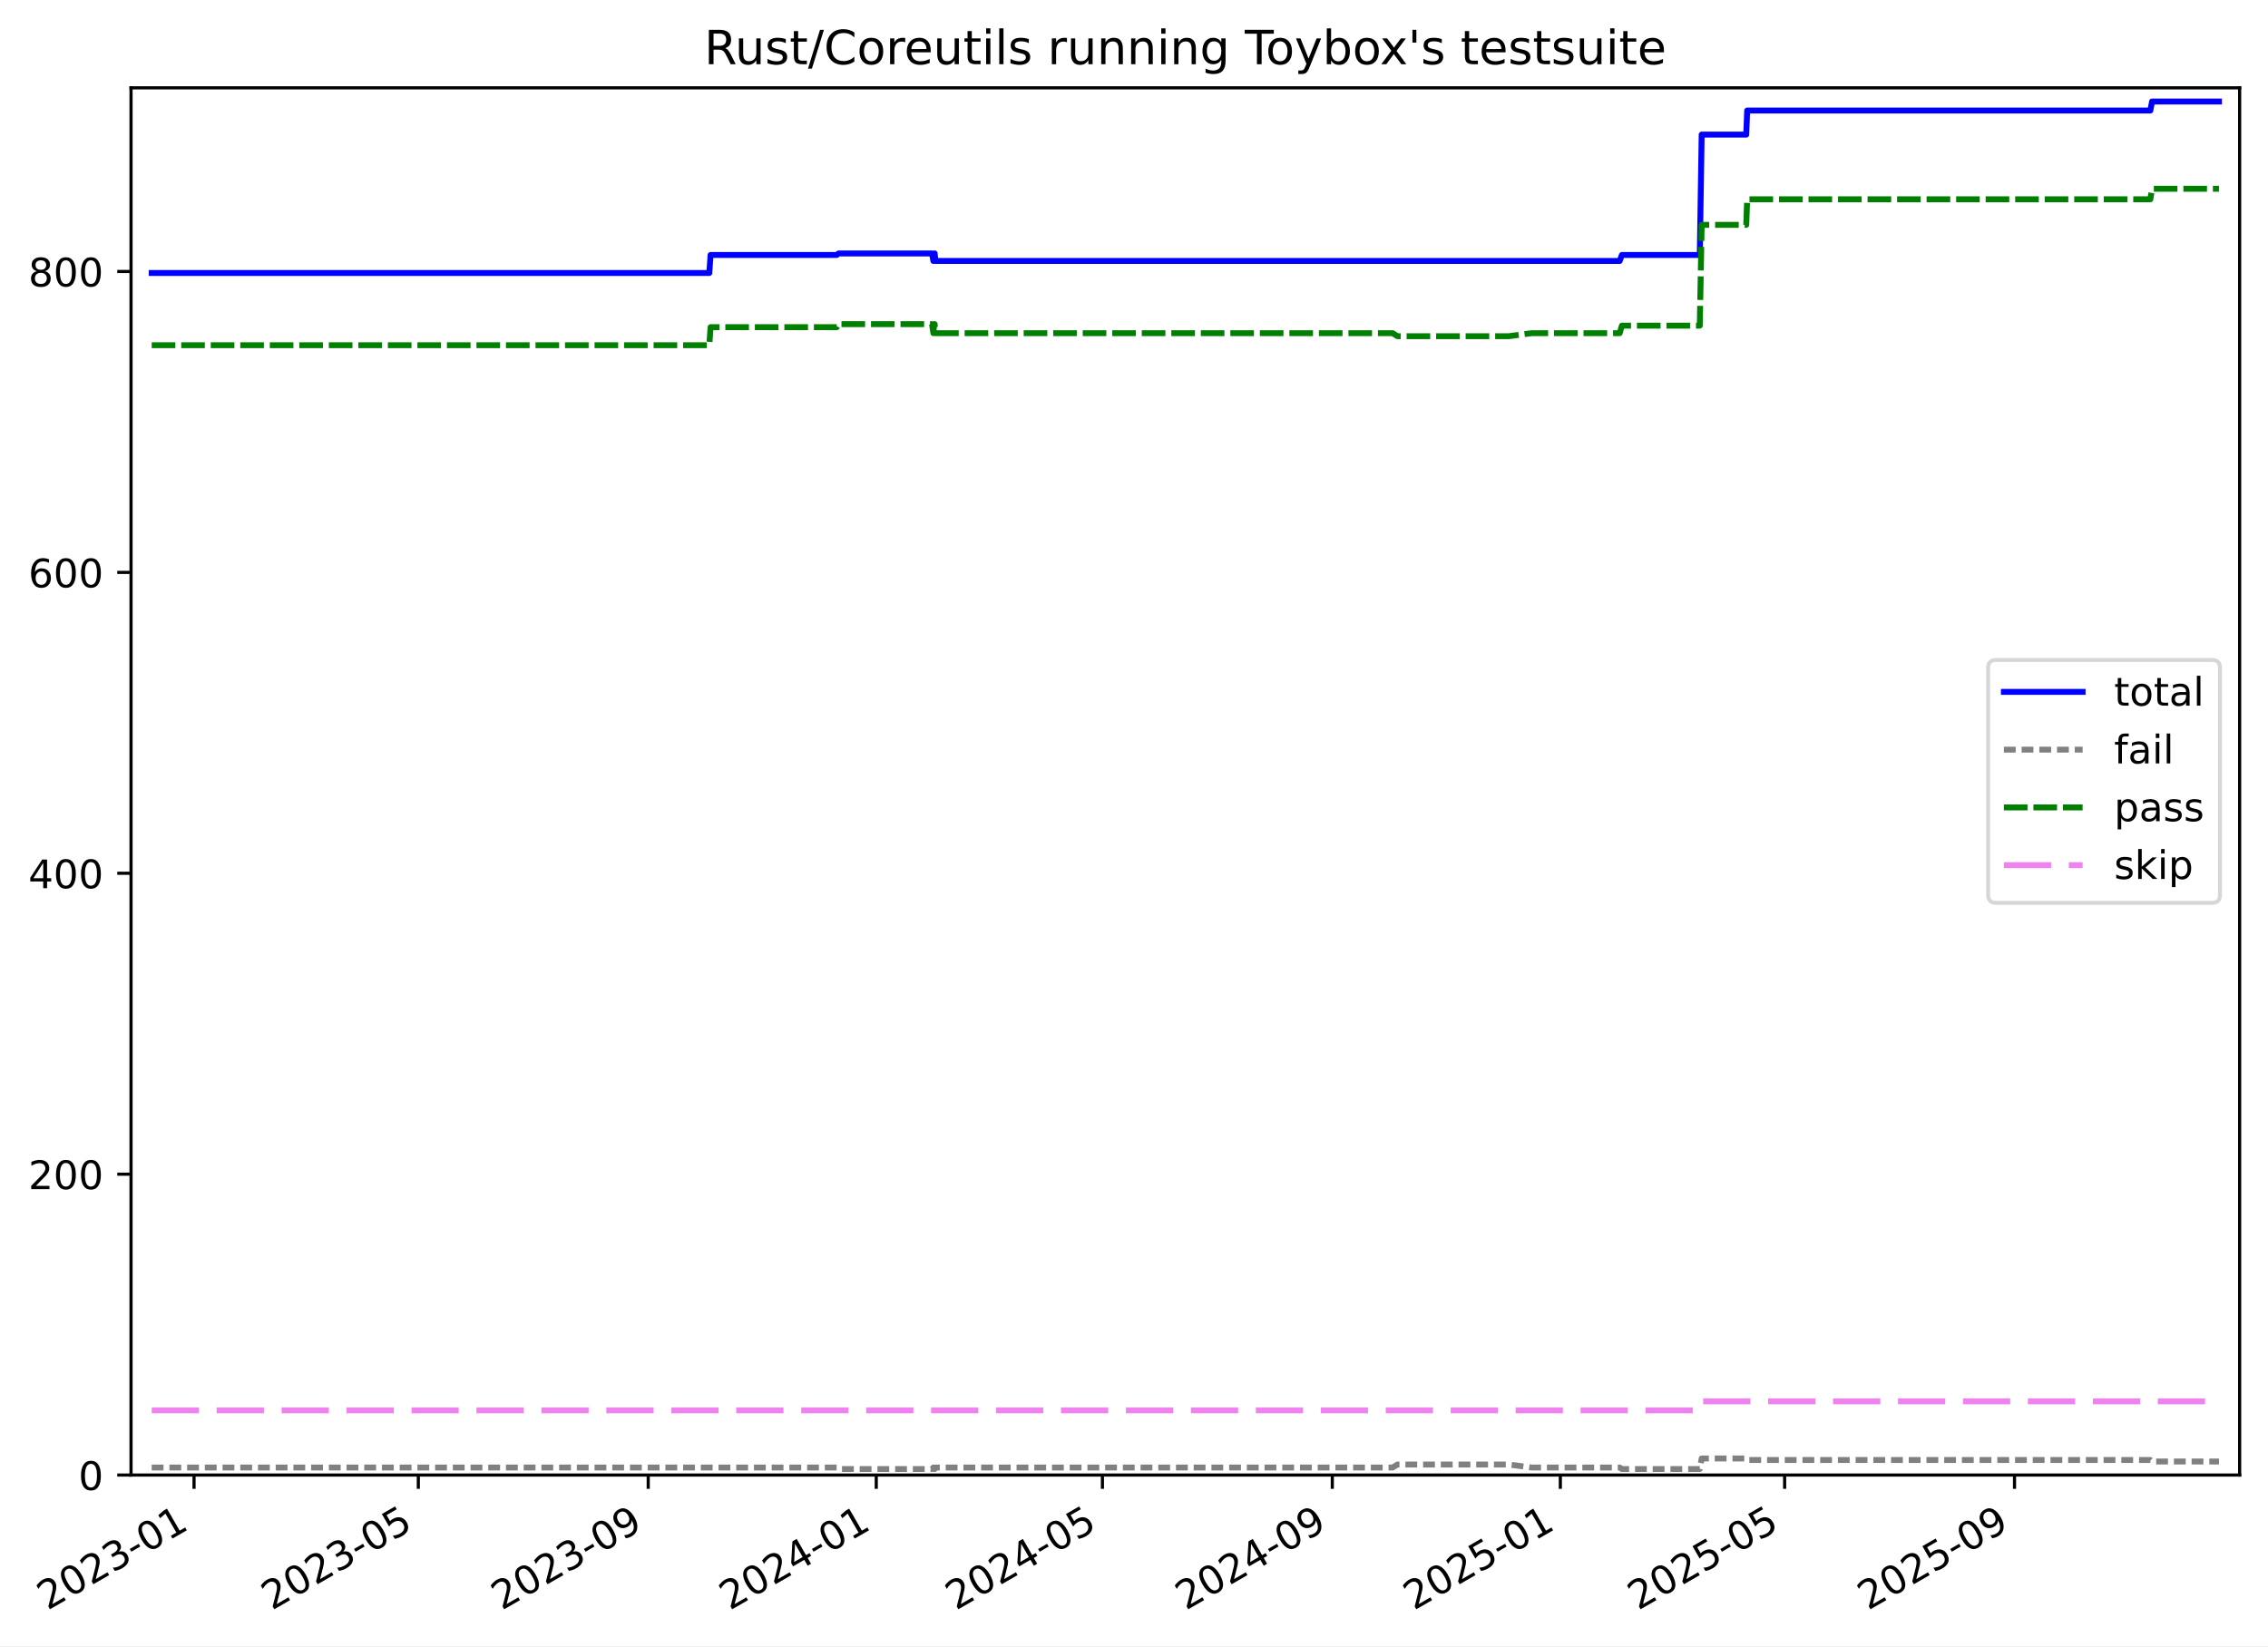
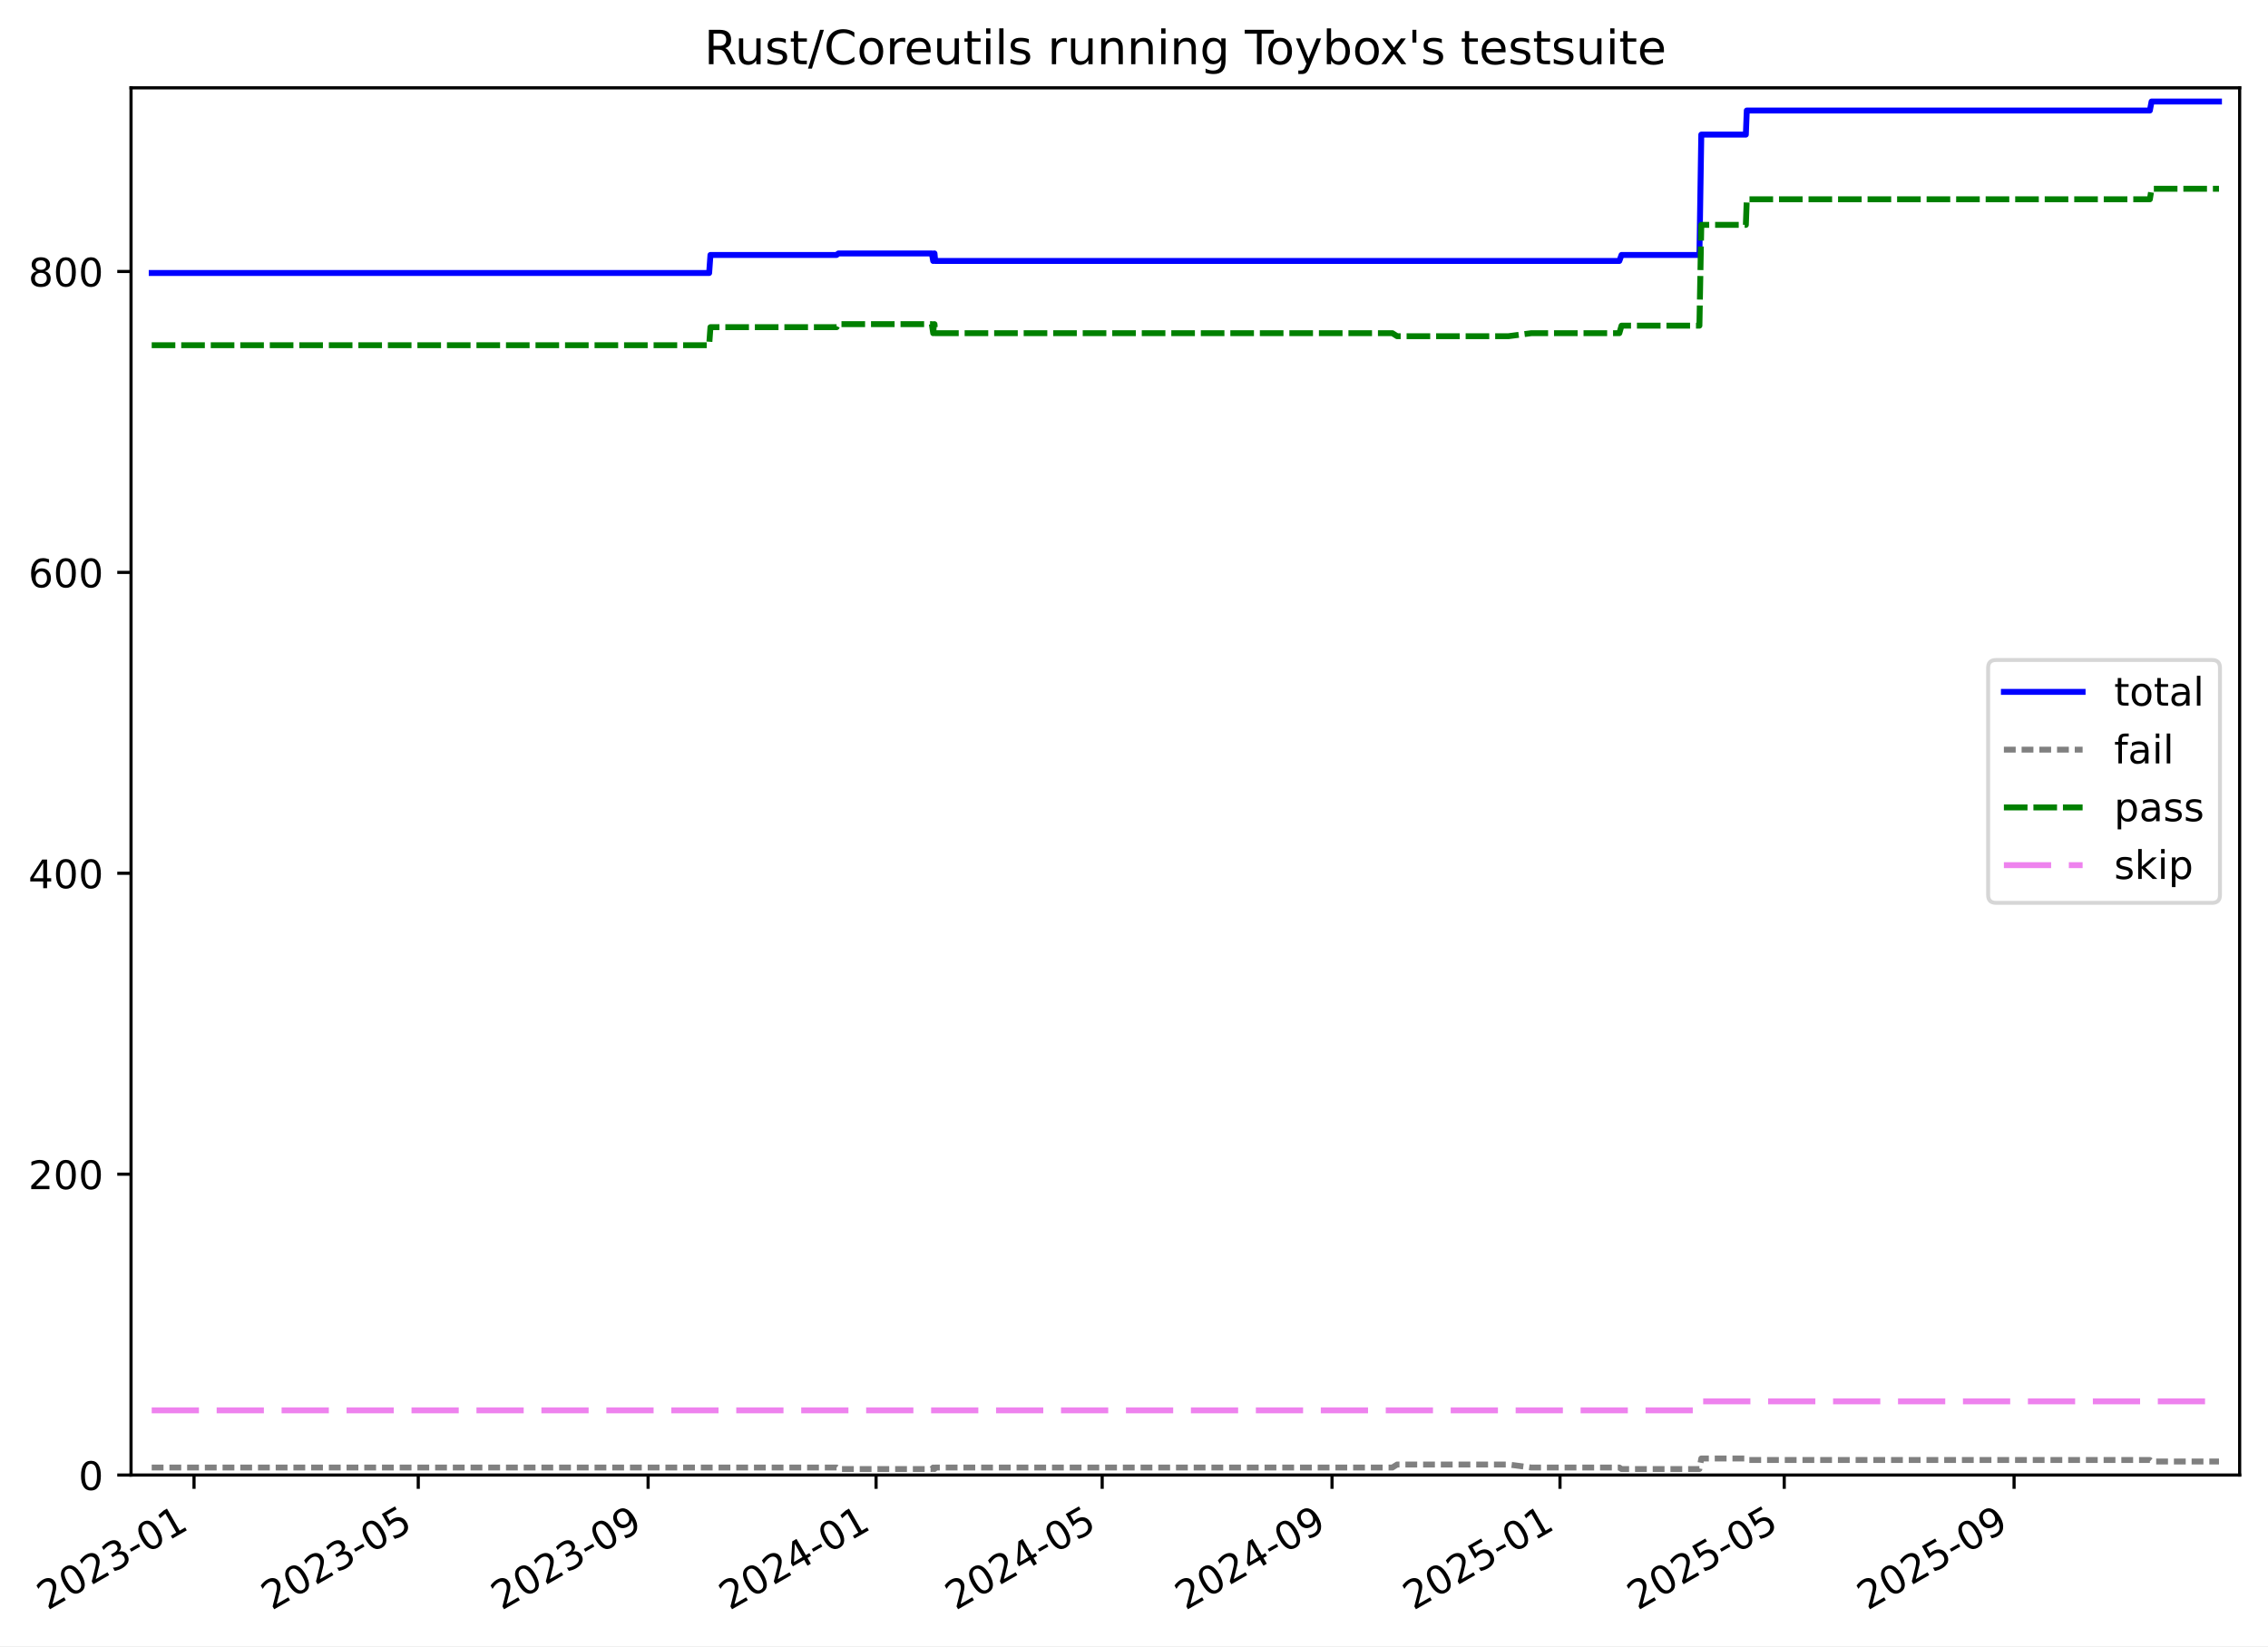
<svg xmlns="http://www.w3.org/2000/svg" xmlns:xlink="http://www.w3.org/1999/xlink" width="576.168pt" height="418.303pt" viewBox="0 0 576.168 418.303" version="1.1">
  <defs>
    <style type="text/css">*{stroke-linejoin: round; stroke-linecap: butt}</style>
  </defs>
  <g id="figure_1">
    <g id="patch_1">
      <path d="M -0 418.303  L 576.168 418.303  L 576.168 0  L -0 0  z " style="fill: #ffffff" />
    </g>
    <g id="axes_1">
      <g id="patch_2">
        <path d="M 33.288 374.83  L 568.967 374.83  L 568.967 22.318  L 33.288 22.318  z " style="fill: #ffffff" />
      </g>
      <g id="matplotlib.axis_1">
        <g id="xtick_1">
          <g id="line2d_1">
            <defs>
-               <path id="m2e3e9fe786" d="M 0 0  L 0 3.5  " style="stroke: #000000; stroke-width: 0.8" />
-             </defs>
-             <g>
-               <use xlink:href="#m2e3e9fe786" x="49.292" y="374.83" style="stroke: #000000; stroke-width: 0.8" />
+               <path id="mfb6ab2a724" d="M 0 0  L 0 3.5  " style="stroke: #000000; stroke-width: 0.8" />
+             </defs>
+             <g>
+               <use xlink:href="#mfb6ab2a724" x="49.29" y="374.83" style="stroke: #000000; stroke-width: 0.8" />
            </g>
          </g>
          <g id="text_1">
-             <g transform="translate(12.06762 409.302) rotate(-30) scale(0.1 -0.1)">
+             <g transform="translate(12.06502 409.302) rotate(-30) scale(0.1 -0.1)">
              <defs>
                <path id="DejaVuSans-32" d="M 1228 531  L 3431 531  L 3431 0  L 469 0  L 469 531  Q 828 903 1448 1529  Q 2069 2156 2228 2338  Q 2531 2678 2651 2914  Q 2772 3150 2772 3378  Q 2772 3750 2511 3984  Q 2250 4219 1831 4219  Q 1534 4219 1204 4116  Q 875 4013 500 3803  L 500 4441  Q 881 4594 1212 4672  Q 1544 4750 1819 4750  Q 2544 4750 2975 4387  Q 3406 4025 3406 3419  Q 3406 3131 3298 2873  Q 3191 2616 2906 2266  Q 2828 2175 2409 1742  Q 1991 1309 1228 531  z " transform="scale(0.015625)" />
                <path id="DejaVuSans-30" d="M 2034 4250  Q 1547 4250 1301 3770  Q 1056 3291 1056 2328  Q 1056 1369 1301 889  Q 1547 409 2034 409  Q 2525 409 2770 889  Q 3016 1369 3016 2328  Q 3016 3291 2770 3770  Q 2525 4250 2034 4250  z M 2034 4750  Q 2819 4750 3233 4129  Q 3647 3509 3647 2328  Q 3647 1150 3233 529  Q 2819 -91 2034 -91  Q 1250 -91 836 529  Q 422 1150 422 2328  Q 422 3509 836 4129  Q 1250 4750 2034 4750  z " transform="scale(0.015625)" />
                <path id="DejaVuSans-33" d="M 2597 2516  Q 3050 2419 3304 2112  Q 3559 1806 3559 1356  Q 3559 666 3084 287  Q 2609 -91 1734 -91  Q 1441 -91 1130 -33  Q 819 25 488 141  L 488 750  Q 750 597 1062 519  Q 1375 441 1716 441  Q 2309 441 2620 675  Q 2931 909 2931 1356  Q 2931 1769 2642 2001  Q 2353 2234 1838 2234  L 1294 2234  L 1294 2753  L 1863 2753  Q 2328 2753 2575 2939  Q 2822 3125 2822 3475  Q 2822 3834 2567 4026  Q 2313 4219 1838 4219  Q 1578 4219 1281 4162  Q 984 4106 628 3988  L 628 4550  Q 988 4650 1302 4700  Q 1616 4750 1894 4750  Q 2613 4750 3031 4423  Q 3450 4097 3450 3541  Q 3450 3153 3228 2886  Q 3006 2619 2597 2516  z " transform="scale(0.015625)" />
                <path id="DejaVuSans-2d" d="M 313 2009  L 1997 2009  L 1997 1497  L 313 1497  L 313 2009  z " transform="scale(0.015625)" />
                <path id="DejaVuSans-31" d="M 794 531  L 1825 531  L 1825 4091  L 703 3866  L 703 4441  L 1819 4666  L 2450 4666  L 2450 531  L 3481 531  L 3481 0  L 794 0  L 794 531  z " transform="scale(0.015625)" />
              </defs>
              <use xlink:href="#DejaVuSans-32" />
              <use xlink:href="#DejaVuSans-30" x="63.623" />
              <use xlink:href="#DejaVuSans-32" x="127.246" />
              <use xlink:href="#DejaVuSans-33" x="190.869" />
              <use xlink:href="#DejaVuSans-2d" x="254.492" />
              <use xlink:href="#DejaVuSans-30" x="290.576" />
              <use xlink:href="#DejaVuSans-31" x="354.199" />
            </g>
          </g>
        </g>
        <g id="xtick_2">
          <g id="line2d_2">
            <g>
-               <use xlink:href="#m2e3e9fe786" x="106.272" y="374.83" style="stroke: #000000; stroke-width: 0.8" />
+               <use xlink:href="#mfb6ab2a724" x="106.255" y="374.83" style="stroke: #000000; stroke-width: 0.8" />
            </g>
          </g>
          <g id="text_2">
-             <g transform="translate(69.04699 409.302) rotate(-30) scale(0.1 -0.1)">
+             <g transform="translate(69.03058 409.302) rotate(-30) scale(0.1 -0.1)">
              <defs>
                <path id="DejaVuSans-35" d="M 691 4666  L 3169 4666  L 3169 4134  L 1269 4134  L 1269 2991  Q 1406 3038 1543 3061  Q 1681 3084 1819 3084  Q 2600 3084 3056 2656  Q 3513 2228 3513 1497  Q 3513 744 3044 326  Q 2575 -91 1722 -91  Q 1428 -91 1123 -41  Q 819 9 494 109  L 494 744  Q 775 591 1075 516  Q 1375 441 1709 441  Q 2250 441 2565 725  Q 2881 1009 2881 1497  Q 2881 1984 2565 2268  Q 2250 2553 1709 2553  Q 1456 2553 1204 2497  Q 953 2441 691 2322  L 691 4666  z " transform="scale(0.015625)" />
              </defs>
              <use xlink:href="#DejaVuSans-32" />
              <use xlink:href="#DejaVuSans-30" x="63.623" />
              <use xlink:href="#DejaVuSans-32" x="127.246" />
              <use xlink:href="#DejaVuSans-33" x="190.869" />
              <use xlink:href="#DejaVuSans-2d" x="254.492" />
              <use xlink:href="#DejaVuSans-30" x="290.576" />
              <use xlink:href="#DejaVuSans-35" x="354.199" />
            </g>
          </g>
        </g>
        <g id="xtick_3">
          <g id="line2d_3">
            <g>
-               <use xlink:href="#m2e3e9fe786" x="164.676" y="374.83" style="stroke: #000000; stroke-width: 0.8" />
+               <use xlink:href="#mfb6ab2a724" x="164.645" y="374.83" style="stroke: #000000; stroke-width: 0.8" />
            </g>
          </g>
          <g id="text_3">
-             <g transform="translate(127.4508 409.302) rotate(-30) scale(0.1 -0.1)">
+             <g transform="translate(127.4203 409.302) rotate(-30) scale(0.1 -0.1)">
              <defs>
                <path id="DejaVuSans-39" d="M 703 97  L 703 672  Q 941 559 1184 500  Q 1428 441 1663 441  Q 2288 441 2617 861  Q 2947 1281 2994 2138  Q 2813 1869 2534 1725  Q 2256 1581 1919 1581  Q 1219 1581 811 2004  Q 403 2428 403 3163  Q 403 3881 828 4315  Q 1253 4750 1959 4750  Q 2769 4750 3195 4129  Q 3622 3509 3622 2328  Q 3622 1225 3098 567  Q 2575 -91 1691 -91  Q 1453 -91 1209 -44  Q 966 3 703 97  z M 1959 2075  Q 2384 2075 2632 2365  Q 2881 2656 2881 3163  Q 2881 3666 2632 3958  Q 2384 4250 1959 4250  Q 1534 4250 1286 3958  Q 1038 3666 1038 3163  Q 1038 2656 1286 2365  Q 1534 2075 1959 2075  z " transform="scale(0.015625)" />
              </defs>
              <use xlink:href="#DejaVuSans-32" />
              <use xlink:href="#DejaVuSans-30" x="63.623" />
              <use xlink:href="#DejaVuSans-32" x="127.246" />
              <use xlink:href="#DejaVuSans-33" x="190.869" />
              <use xlink:href="#DejaVuSans-2d" x="254.492" />
              <use xlink:href="#DejaVuSans-30" x="290.576" />
              <use xlink:href="#DejaVuSans-39" x="354.199" />
            </g>
          </g>
        </g>
        <g id="xtick_4">
          <g id="line2d_4">
            <g>
-               <use xlink:href="#m2e3e9fe786" x="222.605" y="374.83" style="stroke: #000000; stroke-width: 0.8" />
+               <use xlink:href="#mfb6ab2a724" x="222.56" y="374.83" style="stroke: #000000; stroke-width: 0.8" />
            </g>
          </g>
          <g id="text_4">
-             <g transform="translate(185.3799 409.302) rotate(-30) scale(0.1 -0.1)">
+             <g transform="translate(185.3353 409.302) rotate(-30) scale(0.1 -0.1)">
              <defs>
                <path id="DejaVuSans-34" d="M 2419 4116  L 825 1625  L 2419 1625  L 2419 4116  z M 2253 4666  L 3047 4666  L 3047 1625  L 3713 1625  L 3713 1100  L 3047 1100  L 3047 0  L 2419 0  L 2419 1100  L 313 1100  L 313 1709  L 2253 4666  z " transform="scale(0.015625)" />
              </defs>
              <use xlink:href="#DejaVuSans-32" />
              <use xlink:href="#DejaVuSans-30" x="63.623" />
              <use xlink:href="#DejaVuSans-32" x="127.246" />
              <use xlink:href="#DejaVuSans-34" x="190.869" />
              <use xlink:href="#DejaVuSans-2d" x="254.492" />
              <use xlink:href="#DejaVuSans-30" x="290.576" />
              <use xlink:href="#DejaVuSans-31" x="354.199" />
            </g>
          </g>
        </g>
        <g id="xtick_5">
          <g id="line2d_5">
            <g>
-               <use xlink:href="#m2e3e9fe786" x="280.059" y="374.83" style="stroke: #000000; stroke-width: 0.8" />
+               <use xlink:href="#mfb6ab2a724" x="280" y="374.83" style="stroke: #000000; stroke-width: 0.8" />
            </g>
          </g>
          <g id="text_5">
-             <g transform="translate(242.8341 409.302) rotate(-30) scale(0.1 -0.1)">
+             <g transform="translate(242.7755 409.302) rotate(-30) scale(0.1 -0.1)">
              <use xlink:href="#DejaVuSans-32" />
              <use xlink:href="#DejaVuSans-30" x="63.623" />
              <use xlink:href="#DejaVuSans-32" x="127.246" />
              <use xlink:href="#DejaVuSans-34" x="190.869" />
              <use xlink:href="#DejaVuSans-2d" x="254.492" />
              <use xlink:href="#DejaVuSans-30" x="290.576" />
              <use xlink:href="#DejaVuSans-35" x="354.199" />
            </g>
          </g>
        </g>
        <g id="xtick_6">
          <g id="line2d_6">
            <g>
-               <use xlink:href="#m2e3e9fe786" x="338.463" y="374.83" style="stroke: #000000; stroke-width: 0.8" />
+               <use xlink:href="#mfb6ab2a724" x="338.39" y="374.83" style="stroke: #000000; stroke-width: 0.8" />
            </g>
          </g>
          <g id="text_6">
-             <g transform="translate(301.2379 409.302) rotate(-30) scale(0.1 -0.1)">
+             <g transform="translate(301.1652 409.302) rotate(-30) scale(0.1 -0.1)">
              <use xlink:href="#DejaVuSans-32" />
              <use xlink:href="#DejaVuSans-30" x="63.623" />
              <use xlink:href="#DejaVuSans-32" x="127.246" />
              <use xlink:href="#DejaVuSans-34" x="190.869" />
              <use xlink:href="#DejaVuSans-2d" x="254.492" />
              <use xlink:href="#DejaVuSans-30" x="290.576" />
              <use xlink:href="#DejaVuSans-39" x="354.199" />
            </g>
          </g>
        </g>
        <g id="xtick_7">
          <g id="line2d_7">
            <g>
-               <use xlink:href="#m2e3e9fe786" x="396.392" y="374.83" style="stroke: #000000; stroke-width: 0.8" />
+               <use xlink:href="#mfb6ab2a724" x="396.305" y="374.83" style="stroke: #000000; stroke-width: 0.8" />
            </g>
          </g>
          <g id="text_7">
-             <g transform="translate(359.1669 409.302) rotate(-30) scale(0.1 -0.1)">
+             <g transform="translate(359.0802 409.302) rotate(-30) scale(0.1 -0.1)">
              <use xlink:href="#DejaVuSans-32" />
              <use xlink:href="#DejaVuSans-30" x="63.623" />
              <use xlink:href="#DejaVuSans-32" x="127.246" />
              <use xlink:href="#DejaVuSans-35" x="190.869" />
              <use xlink:href="#DejaVuSans-2d" x="254.492" />
              <use xlink:href="#DejaVuSans-30" x="290.576" />
              <use xlink:href="#DejaVuSans-31" x="354.199" />
            </g>
          </g>
        </g>
        <g id="xtick_8">
          <g id="line2d_8">
            <g>
-               <use xlink:href="#m2e3e9fe786" x="453.371" y="374.83" style="stroke: #000000; stroke-width: 0.8" />
+               <use xlink:href="#mfb6ab2a724" x="453.271" y="374.83" style="stroke: #000000; stroke-width: 0.8" />
            </g>
          </g>
          <g id="text_8">
-             <g transform="translate(416.1463 409.302) rotate(-30) scale(0.1 -0.1)">
+             <g transform="translate(416.0458 409.302) rotate(-30) scale(0.1 -0.1)">
              <use xlink:href="#DejaVuSans-32" />
              <use xlink:href="#DejaVuSans-30" x="63.623" />
              <use xlink:href="#DejaVuSans-32" x="127.246" />
              <use xlink:href="#DejaVuSans-35" x="190.869" />
              <use xlink:href="#DejaVuSans-2d" x="254.492" />
              <use xlink:href="#DejaVuSans-30" x="290.576" />
              <use xlink:href="#DejaVuSans-35" x="354.199" />
            </g>
          </g>
        </g>
        <g id="xtick_9">
          <g id="line2d_9">
            <g>
-               <use xlink:href="#m2e3e9fe786" x="511.775" y="374.83" style="stroke: #000000; stroke-width: 0.8" />
+               <use xlink:href="#mfb6ab2a724" x="511.66" y="374.83" style="stroke: #000000; stroke-width: 0.8" />
            </g>
          </g>
          <g id="text_9">
-             <g transform="translate(474.5501 409.302) rotate(-30) scale(0.1 -0.1)">
+             <g transform="translate(474.4355 409.302) rotate(-30) scale(0.1 -0.1)">
              <use xlink:href="#DejaVuSans-32" />
              <use xlink:href="#DejaVuSans-30" x="63.623" />
              <use xlink:href="#DejaVuSans-32" x="127.246" />
              <use xlink:href="#DejaVuSans-35" x="190.869" />
              <use xlink:href="#DejaVuSans-2d" x="254.492" />
              <use xlink:href="#DejaVuSans-30" x="290.576" />
              <use xlink:href="#DejaVuSans-39" x="354.199" />
            </g>
          </g>
        </g>
      </g>
      <g id="matplotlib.axis_2">
        <g id="ytick_1">
          <g id="line2d_10">
            <defs>
-               <path id="m72dbd7a1c4" d="M 0 0  L -3.5 0  " style="stroke: #000000; stroke-width: 0.8" />
-             </defs>
-             <g>
-               <use xlink:href="#m72dbd7a1c4" x="33.288" y="374.83" style="stroke: #000000; stroke-width: 0.8" />
+               <path id="mb92d2ccc72" d="M 0 0  L -3.5 0  " style="stroke: #000000; stroke-width: 0.8" />
+             </defs>
+             <g>
+               <use xlink:href="#mb92d2ccc72" x="33.288" y="374.83" style="stroke: #000000; stroke-width: 0.8" />
            </g>
          </g>
          <g id="text_10">
            <g transform="translate(19.925 378.6293) scale(0.1 -0.1)">
              <use xlink:href="#DejaVuSans-30" />
            </g>
          </g>
        </g>
        <g id="ytick_2">
          <g id="line2d_11">
            <g>
-               <use xlink:href="#m72dbd7a1c4" x="33.288" y="298.371" style="stroke: #000000; stroke-width: 0.8" />
+               <use xlink:href="#mb92d2ccc72" x="33.288" y="298.371" style="stroke: #000000; stroke-width: 0.8" />
            </g>
          </g>
          <g id="text_11">
            <g transform="translate(7.2 302.17) scale(0.1 -0.1)">
              <use xlink:href="#DejaVuSans-32" />
              <use xlink:href="#DejaVuSans-30" x="63.623" />
              <use xlink:href="#DejaVuSans-30" x="127.246" />
            </g>
          </g>
        </g>
        <g id="ytick_3">
          <g id="line2d_12">
            <g>
-               <use xlink:href="#m72dbd7a1c4" x="33.288" y="221.911" style="stroke: #000000; stroke-width: 0.8" />
+               <use xlink:href="#mb92d2ccc72" x="33.288" y="221.911" style="stroke: #000000; stroke-width: 0.8" />
            </g>
          </g>
          <g id="text_12">
            <g transform="translate(7.2 225.7106) scale(0.1 -0.1)">
              <use xlink:href="#DejaVuSans-34" />
              <use xlink:href="#DejaVuSans-30" x="63.623" />
              <use xlink:href="#DejaVuSans-30" x="127.246" />
            </g>
          </g>
        </g>
        <g id="ytick_4">
          <g id="line2d_13">
            <g>
-               <use xlink:href="#m72dbd7a1c4" x="33.288" y="145.452" style="stroke: #000000; stroke-width: 0.8" />
+               <use xlink:href="#mb92d2ccc72" x="33.288" y="145.452" style="stroke: #000000; stroke-width: 0.8" />
            </g>
          </g>
          <g id="text_13">
            <g transform="translate(7.2 149.2513) scale(0.1 -0.1)">
              <defs>
                <path id="DejaVuSans-36" d="M 2113 2584  Q 1688 2584 1439 2293  Q 1191 2003 1191 1497  Q 1191 994 1439 701  Q 1688 409 2113 409  Q 2538 409 2786 701  Q 3034 994 3034 1497  Q 3034 2003 2786 2293  Q 2538 2584 2113 2584  z M 3366 4563  L 3366 3988  Q 3128 4100 2886 4159  Q 2644 4219 2406 4219  Q 1781 4219 1451 3797  Q 1122 3375 1075 2522  Q 1259 2794 1537 2939  Q 1816 3084 2150 3084  Q 2853 3084 3261 2657  Q 3669 2231 3669 1497  Q 3669 778 3244 343  Q 2819 -91 2113 -91  Q 1303 -91 875 529  Q 447 1150 447 2328  Q 447 3434 972 4092  Q 1497 4750 2381 4750  Q 2619 4750 2861 4703  Q 3103 4656 3366 4563  z " transform="scale(0.015625)" />
              </defs>
              <use xlink:href="#DejaVuSans-36" />
              <use xlink:href="#DejaVuSans-30" x="63.623" />
              <use xlink:href="#DejaVuSans-30" x="127.246" />
            </g>
          </g>
        </g>
        <g id="ytick_5">
          <g id="line2d_14">
            <g>
-               <use xlink:href="#m72dbd7a1c4" x="33.288" y="68.993" style="stroke: #000000; stroke-width: 0.8" />
+               <use xlink:href="#mb92d2ccc72" x="33.288" y="68.993" style="stroke: #000000; stroke-width: 0.8" />
            </g>
          </g>
          <g id="text_14">
            <g transform="translate(7.2 72.79195) scale(0.1 -0.1)">
              <defs>
                <path id="DejaVuSans-38" d="M 2034 2216  Q 1584 2216 1326 1975  Q 1069 1734 1069 1313  Q 1069 891 1326 650  Q 1584 409 2034 409  Q 2484 409 2743 651  Q 3003 894 3003 1313  Q 3003 1734 2745 1975  Q 2488 2216 2034 2216  z M 1403 2484  Q 997 2584 770 2862  Q 544 3141 544 3541  Q 544 4100 942 4425  Q 1341 4750 2034 4750  Q 2731 4750 3128 4425  Q 3525 4100 3525 3541  Q 3525 3141 3298 2862  Q 3072 2584 2669 2484  Q 3125 2378 3379 2068  Q 3634 1759 3634 1313  Q 3634 634 3220 271  Q 2806 -91 2034 -91  Q 1263 -91 848 271  Q 434 634 434 1313  Q 434 1759 690 2068  Q 947 2378 1403 2484  z M 1172 3481  Q 1172 3119 1398 2916  Q 1625 2713 2034 2713  Q 2441 2713 2670 2916  Q 2900 3119 2900 3481  Q 2900 3844 2670 4047  Q 2441 4250 2034 4250  Q 1625 4250 1398 4047  Q 1172 3844 1172 3481  z " transform="scale(0.015625)" />
              </defs>
              <use xlink:href="#DejaVuSans-38" />
              <use xlink:href="#DejaVuSans-30" x="63.623" />
              <use xlink:href="#DejaVuSans-30" x="127.246" />
            </g>
          </g>
        </g>
      </g>
      <g id="line2d_15">
-         <path d="M 38.539 69.375  L 180.19 69.375  L 180.517 64.787  L 212.568 64.787  L 213.034 64.405  L 236.771 64.405  L 237.121 66.317  L 237.301 64.405  L 237.449 64.405  L 237.63 66.317  L 411.471 66.317  L 412.028 64.787  L 431.82 64.787  L 432.296 34.204  L 443.62 34.204  L 443.856 28.087  L 546.28 28.087  L 546.716 25.793  L 563.716 25.793  L 563.716 25.793  " clip-path="url(#p10d9d1fc02)" style="fill: none; stroke: #0000ff; stroke-width: 1.5; stroke-linecap: square" />
+         <path d="M 38.539 69.375  L 180.156 69.375  L 180.483 64.787  L 212.526 64.787  L 212.992 64.405  L 236.723 64.405  L 237.073 66.317  L 237.253 64.405  L 237.401 64.405  L 237.582 66.317  L 411.38 66.317  L 411.938 64.787  L 431.724 64.787  L 432.201 34.204  L 443.521 34.204  L 443.758 28.087  L 546.157 28.087  L 546.593 25.793  L 563.716 25.793  L 563.716 25.793  " clip-path="url(#p27e9ed210a)" style="fill: none; stroke: #0000ff; stroke-width: 1.5; stroke-linecap: square" />
      </g>
      <g id="line2d_16">
-         <path d="M 38.539 372.919  L 212.568 372.919  L 213.034 373.301  L 236.771 373.301  L 237.121 372.919  L 237.301 373.301  L 237.449 373.301  L 237.63 372.919  L 353.801 372.919  L 355.003 372.154  L 383.308 372.154  L 389.086 372.919  L 411.471 372.919  L 412.028 373.301  L 431.82 373.301  L 432.296 370.625  L 443.62 370.625  L 443.856 371.007  L 546.28 371.007  L 546.716 371.389  L 563.716 371.389  L 563.716 371.389  " clip-path="url(#p10d9d1fc02)" style="fill: none; stroke-dasharray: 3,1.5; stroke-dashoffset: 0; stroke: #808080; stroke-width: 1.5" />
+         <path d="M 38.539 372.919  L 212.526 372.919  L 212.992 373.301  L 236.723 373.301  L 237.073 372.919  L 237.253 373.301  L 237.401 373.301  L 237.582 372.919  L 353.724 372.919  L 354.926 372.154  L 383.225 372.154  L 389.001 372.919  L 411.38 372.919  L 411.938 373.301  L 431.724 373.301  L 432.201 370.625  L 443.521 370.625  L 443.758 371.007  L 546.157 371.007  L 546.593 371.389  L 563.716 371.389  L 563.716 371.389  " clip-path="url(#p27e9ed210a)" style="fill: none; stroke-dasharray: 3,1.5; stroke-dashoffset: 0; stroke: #808080; stroke-width: 1.5" />
      </g>
      <g id="line2d_17">
-         <path d="M 38.539 87.725  L 180.19 87.725  L 180.517 83.138  L 212.568 83.138  L 212.905 82.373  L 236.771 82.373  L 237.121 84.667  L 237.301 82.373  L 237.449 82.373  L 237.63 84.667  L 353.801 84.667  L 355.003 85.431  L 383.308 85.431  L 389.086 84.667  L 411.471 84.667  L 412.028 82.755  L 431.82 82.755  L 432.296 57.142  L 443.62 57.142  L 443.856 50.642  L 546.28 50.642  L 546.716 47.966  L 563.716 47.966  L 563.716 47.966  " clip-path="url(#p10d9d1fc02)" style="fill: none; stroke-dasharray: 6,1.5; stroke-dashoffset: 0; stroke: #008000; stroke-width: 1.5" />
+         <path d="M 38.539 87.725  L 180.156 87.725  L 180.483 83.138  L 212.526 83.138  L 212.863 82.373  L 236.723 82.373  L 237.073 84.667  L 237.253 82.373  L 237.401 82.373  L 237.582 84.667  L 353.724 84.667  L 354.926 85.431  L 383.225 85.431  L 389.001 84.667  L 411.38 84.667  L 411.938 82.755  L 431.724 82.755  L 432.201 57.142  L 443.521 57.142  L 443.758 50.642  L 546.157 50.642  L 546.593 47.966  L 563.716 47.966  L 563.716 47.966  " clip-path="url(#p27e9ed210a)" style="fill: none; stroke-dasharray: 6,1.5; stroke-dashoffset: 0; stroke: #008000; stroke-width: 1.5" />
      </g>
      <g id="line2d_18">
-         <path d="M 38.539 358.391  L 431.82 358.391  L 432.296 356.098  L 563.716 356.098  L 563.716 356.098  " clip-path="url(#p10d9d1fc02)" style="fill: none; stroke-dasharray: 12,4.5; stroke-dashoffset: 0; stroke: #ee82ee; stroke-width: 1.5" />
+         <path d="M 38.539 358.391  L 431.724 358.391  L 432.201 356.098  L 563.716 356.098  L 563.716 356.098  " clip-path="url(#p27e9ed210a)" style="fill: none; stroke-dasharray: 12,4.5; stroke-dashoffset: 0; stroke: #ee82ee; stroke-width: 1.5" />
      </g>
      <g id="patch_3">
        <path d="M 33.288 374.83  L 33.288 22.318  " style="fill: none; stroke: #000000; stroke-width: 0.8; stroke-linejoin: miter; stroke-linecap: square" />
      </g>
      <g id="patch_4">
        <path d="M 568.967 374.83  L 568.967 22.318  " style="fill: none; stroke: #000000; stroke-width: 0.8; stroke-linejoin: miter; stroke-linecap: square" />
      </g>
      <g id="patch_5">
        <path d="M 33.288 374.83  L 568.967 374.83  " style="fill: none; stroke: #000000; stroke-width: 0.8; stroke-linejoin: miter; stroke-linecap: square" />
      </g>
      <g id="patch_6">
        <path d="M 33.288 22.318  L 568.967 22.318  " style="fill: none; stroke: #000000; stroke-width: 0.8; stroke-linejoin: miter; stroke-linecap: square" />
      </g>
      <g id="text_15">
        <g transform="translate(178.9084 16.31812) scale(0.12 -0.12)">
          <defs>
            <path id="DejaVuSans-52" d="M 2841 2188  Q 3044 2119 3236 1894  Q 3428 1669 3622 1275  L 4263 0  L 3584 0  L 2988 1197  Q 2756 1666 2539 1819  Q 2322 1972 1947 1972  L 1259 1972  L 1259 0  L 628 0  L 628 4666  L 2053 4666  Q 2853 4666 3247 4331  Q 3641 3997 3641 3322  Q 3641 2881 3436 2590  Q 3231 2300 2841 2188  z M 1259 4147  L 1259 2491  L 2053 2491  Q 2509 2491 2742 2702  Q 2975 2913 2975 3322  Q 2975 3731 2742 3939  Q 2509 4147 2053 4147  L 1259 4147  z " transform="scale(0.015625)" />
            <path id="DejaVuSans-75" d="M 544 1381  L 544 3500  L 1119 3500  L 1119 1403  Q 1119 906 1312 657  Q 1506 409 1894 409  Q 2359 409 2629 706  Q 2900 1003 2900 1516  L 2900 3500  L 3475 3500  L 3475 0  L 2900 0  L 2900 538  Q 2691 219 2414 64  Q 2138 -91 1772 -91  Q 1169 -91 856 284  Q 544 659 544 1381  z M 1991 3584  L 1991 3584  z " transform="scale(0.015625)" />
            <path id="DejaVuSans-73" d="M 2834 3397  L 2834 2853  Q 2591 2978 2328 3040  Q 2066 3103 1784 3103  Q 1356 3103 1142 2972  Q 928 2841 928 2578  Q 928 2378 1081 2264  Q 1234 2150 1697 2047  L 1894 2003  Q 2506 1872 2764 1633  Q 3022 1394 3022 966  Q 3022 478 2636 193  Q 2250 -91 1575 -91  Q 1294 -91 989 -36  Q 684 19 347 128  L 347 722  Q 666 556 975 473  Q 1284 391 1588 391  Q 1994 391 2212 530  Q 2431 669 2431 922  Q 2431 1156 2273 1281  Q 2116 1406 1581 1522  L 1381 1569  Q 847 1681 609 1914  Q 372 2147 372 2553  Q 372 3047 722 3315  Q 1072 3584 1716 3584  Q 2034 3584 2315 3537  Q 2597 3491 2834 3397  z " transform="scale(0.015625)" />
            <path id="DejaVuSans-74" d="M 1172 4494  L 1172 3500  L 2356 3500  L 2356 3053  L 1172 3053  L 1172 1153  Q 1172 725 1289 603  Q 1406 481 1766 481  L 2356 481  L 2356 0  L 1766 0  Q 1100 0 847 248  Q 594 497 594 1153  L 594 3053  L 172 3053  L 172 3500  L 594 3500  L 594 4494  L 1172 4494  z " transform="scale(0.015625)" />
            <path id="DejaVuSans-2f" d="M 1625 4666  L 2156 4666  L 531 -594  L 0 -594  L 1625 4666  z " transform="scale(0.015625)" />
            <path id="DejaVuSans-43" d="M 4122 4306  L 4122 3641  Q 3803 3938 3442 4084  Q 3081 4231 2675 4231  Q 1875 4231 1450 3742  Q 1025 3253 1025 2328  Q 1025 1406 1450 917  Q 1875 428 2675 428  Q 3081 428 3442 575  Q 3803 722 4122 1019  L 4122 359  Q 3791 134 3420 21  Q 3050 -91 2638 -91  Q 1578 -91 968 557  Q 359 1206 359 2328  Q 359 3453 968 4101  Q 1578 4750 2638 4750  Q 3056 4750 3426 4639  Q 3797 4528 4122 4306  z " transform="scale(0.015625)" />
            <path id="DejaVuSans-6f" d="M 1959 3097  Q 1497 3097 1228 2736  Q 959 2375 959 1747  Q 959 1119 1226 758  Q 1494 397 1959 397  Q 2419 397 2687 759  Q 2956 1122 2956 1747  Q 2956 2369 2687 2733  Q 2419 3097 1959 3097  z M 1959 3584  Q 2709 3584 3137 3096  Q 3566 2609 3566 1747  Q 3566 888 3137 398  Q 2709 -91 1959 -91  Q 1206 -91 779 398  Q 353 888 353 1747  Q 353 2609 779 3096  Q 1206 3584 1959 3584  z " transform="scale(0.015625)" />
            <path id="DejaVuSans-72" d="M 2631 2963  Q 2534 3019 2420 3045  Q 2306 3072 2169 3072  Q 1681 3072 1420 2755  Q 1159 2438 1159 1844  L 1159 0  L 581 0  L 581 3500  L 1159 3500  L 1159 2956  Q 1341 3275 1631 3429  Q 1922 3584 2338 3584  Q 2397 3584 2469 3576  Q 2541 3569 2628 3553  L 2631 2963  z " transform="scale(0.015625)" />
            <path id="DejaVuSans-65" d="M 3597 1894  L 3597 1613  L 953 1613  Q 991 1019 1311 708  Q 1631 397 2203 397  Q 2534 397 2845 478  Q 3156 559 3463 722  L 3463 178  Q 3153 47 2828 -22  Q 2503 -91 2169 -91  Q 1331 -91 842 396  Q 353 884 353 1716  Q 353 2575 817 3079  Q 1281 3584 2069 3584  Q 2775 3584 3186 3129  Q 3597 2675 3597 1894  z M 3022 2063  Q 3016 2534 2758 2815  Q 2500 3097 2075 3097  Q 1594 3097 1305 2825  Q 1016 2553 972 2059  L 3022 2063  z " transform="scale(0.015625)" />
            <path id="DejaVuSans-69" d="M 603 3500  L 1178 3500  L 1178 0  L 603 0  L 603 3500  z M 603 4863  L 1178 4863  L 1178 4134  L 603 4134  L 603 4863  z " transform="scale(0.015625)" />
            <path id="DejaVuSans-6c" d="M 603 4863  L 1178 4863  L 1178 0  L 603 0  L 603 4863  z " transform="scale(0.015625)" />
            <path id="DejaVuSans-20" transform="scale(0.015625)" />
            <path id="DejaVuSans-6e" d="M 3513 2113  L 3513 0  L 2938 0  L 2938 2094  Q 2938 2591 2744 2837  Q 2550 3084 2163 3084  Q 1697 3084 1428 2787  Q 1159 2491 1159 1978  L 1159 0  L 581 0  L 581 3500  L 1159 3500  L 1159 2956  Q 1366 3272 1645 3428  Q 1925 3584 2291 3584  Q 2894 3584 3203 3211  Q 3513 2838 3513 2113  z " transform="scale(0.015625)" />
            <path id="DejaVuSans-67" d="M 2906 1791  Q 2906 2416 2648 2759  Q 2391 3103 1925 3103  Q 1463 3103 1205 2759  Q 947 2416 947 1791  Q 947 1169 1205 825  Q 1463 481 1925 481  Q 2391 481 2648 825  Q 2906 1169 2906 1791  z M 3481 434  Q 3481 -459 3084 -895  Q 2688 -1331 1869 -1331  Q 1566 -1331 1297 -1286  Q 1028 -1241 775 -1147  L 775 -588  Q 1028 -725 1275 -790  Q 1522 -856 1778 -856  Q 2344 -856 2625 -561  Q 2906 -266 2906 331  L 2906 616  Q 2728 306 2450 153  Q 2172 0 1784 0  Q 1141 0 747 490  Q 353 981 353 1791  Q 353 2603 747 3093  Q 1141 3584 1784 3584  Q 2172 3584 2450 3431  Q 2728 3278 2906 2969  L 2906 3500  L 3481 3500  L 3481 434  z " transform="scale(0.015625)" />
            <path id="DejaVuSans-54" d="M -19 4666  L 3928 4666  L 3928 4134  L 2272 4134  L 2272 0  L 1638 0  L 1638 4134  L -19 4134  L -19 4666  z " transform="scale(0.015625)" />
            <path id="DejaVuSans-79" d="M 2059 -325  Q 1816 -950 1584 -1140  Q 1353 -1331 966 -1331  L 506 -1331  L 506 -850  L 844 -850  Q 1081 -850 1212 -737  Q 1344 -625 1503 -206  L 1606 56  L 191 3500  L 800 3500  L 1894 763  L 2988 3500  L 3597 3500  L 2059 -325  z " transform="scale(0.015625)" />
            <path id="DejaVuSans-62" d="M 3116 1747  Q 3116 2381 2855 2742  Q 2594 3103 2138 3103  Q 1681 3103 1420 2742  Q 1159 2381 1159 1747  Q 1159 1113 1420 752  Q 1681 391 2138 391  Q 2594 391 2855 752  Q 3116 1113 3116 1747  z M 1159 2969  Q 1341 3281 1617 3432  Q 1894 3584 2278 3584  Q 2916 3584 3314 3078  Q 3713 2572 3713 1747  Q 3713 922 3314 415  Q 2916 -91 2278 -91  Q 1894 -91 1617 61  Q 1341 213 1159 525  L 1159 0  L 581 0  L 581 4863  L 1159 4863  L 1159 2969  z " transform="scale(0.015625)" />
            <path id="DejaVuSans-78" d="M 3513 3500  L 2247 1797  L 3578 0  L 2900 0  L 1881 1375  L 863 0  L 184 0  L 1544 1831  L 300 3500  L 978 3500  L 1906 2253  L 2834 3500  L 3513 3500  z " transform="scale(0.015625)" />
            <path id="DejaVuSans-27" d="M 1147 4666  L 1147 2931  L 616 2931  L 616 4666  L 1147 4666  z " transform="scale(0.015625)" />
          </defs>
          <use xlink:href="#DejaVuSans-52" />
          <use xlink:href="#DejaVuSans-75" x="64.982" />
          <use xlink:href="#DejaVuSans-73" x="128.361" />
          <use xlink:href="#DejaVuSans-74" x="180.461" />
          <use xlink:href="#DejaVuSans-2f" x="219.67" />
          <use xlink:href="#DejaVuSans-43" x="253.361" />
          <use xlink:href="#DejaVuSans-6f" x="323.186" />
          <use xlink:href="#DejaVuSans-72" x="384.367" />
          <use xlink:href="#DejaVuSans-65" x="423.23" />
          <use xlink:href="#DejaVuSans-75" x="484.754" />
          <use xlink:href="#DejaVuSans-74" x="548.133" />
          <use xlink:href="#DejaVuSans-69" x="587.342" />
          <use xlink:href="#DejaVuSans-6c" x="615.125" />
          <use xlink:href="#DejaVuSans-73" x="642.908" />
          <use xlink:href="#DejaVuSans-20" x="695.008" />
          <use xlink:href="#DejaVuSans-72" x="726.795" />
          <use xlink:href="#DejaVuSans-75" x="767.908" />
          <use xlink:href="#DejaVuSans-6e" x="831.287" />
          <use xlink:href="#DejaVuSans-6e" x="894.666" />
          <use xlink:href="#DejaVuSans-69" x="958.045" />
          <use xlink:href="#DejaVuSans-6e" x="985.828" />
          <use xlink:href="#DejaVuSans-67" x="1049.207" />
          <use xlink:href="#DejaVuSans-20" x="1112.684" />
          <use xlink:href="#DejaVuSans-54" x="1144.471" />
          <use xlink:href="#DejaVuSans-6f" x="1188.555" />
          <use xlink:href="#DejaVuSans-79" x="1249.736" />
          <use xlink:href="#DejaVuSans-62" x="1308.916" />
          <use xlink:href="#DejaVuSans-6f" x="1372.393" />
          <use xlink:href="#DejaVuSans-78" x="1430.449" />
          <use xlink:href="#DejaVuSans-27" x="1489.629" />
          <use xlink:href="#DejaVuSans-73" x="1517.119" />
          <use xlink:href="#DejaVuSans-20" x="1569.219" />
          <use xlink:href="#DejaVuSans-74" x="1601.006" />
          <use xlink:href="#DejaVuSans-65" x="1640.215" />
          <use xlink:href="#DejaVuSans-73" x="1701.738" />
          <use xlink:href="#DejaVuSans-74" x="1753.838" />
          <use xlink:href="#DejaVuSans-73" x="1793.047" />
          <use xlink:href="#DejaVuSans-75" x="1845.146" />
          <use xlink:href="#DejaVuSans-69" x="1908.525" />
          <use xlink:href="#DejaVuSans-74" x="1936.309" />
          <use xlink:href="#DejaVuSans-65" x="1975.518" />
        </g>
      </g>
      <g id="legend_1">
        <g id="patch_7">
          <path d="M 507.072 229.43  L 561.967 229.43  Q 563.967 229.43 563.967 227.43  L 563.967 169.718  Q 563.967 167.718 561.967 167.718  L 507.072 167.718  Q 505.072 167.718 505.072 169.718  L 505.072 227.43  Q 505.072 229.43 507.072 229.43  z " style="fill: #ffffff; opacity: 0.8; stroke: #cccccc; stroke-linejoin: miter" />
        </g>
        <g id="line2d_19">
          <path d="M 509.072 175.816  L 519.072 175.816  L 529.072 175.816  " style="fill: none; stroke: #0000ff; stroke-width: 1.5; stroke-linecap: square" />
        </g>
        <g id="text_16">
          <g transform="translate(537.0722 179.3163) scale(0.1 -0.1)">
            <defs>
              <path id="DejaVuSans-61" d="M 2194 1759  Q 1497 1759 1228 1600  Q 959 1441 959 1056  Q 959 750 1161 570  Q 1363 391 1709 391  Q 2188 391 2477 730  Q 2766 1069 2766 1631  L 2766 1759  L 2194 1759  z M 3341 1997  L 3341 0  L 2766 0  L 2766 531  Q 2569 213 2275 61  Q 1981 -91 1556 -91  Q 1019 -91 701 211  Q 384 513 384 1019  Q 384 1609 779 1909  Q 1175 2209 1959 2209  L 2766 2209  L 2766 2266  Q 2766 2663 2505 2880  Q 2244 3097 1772 3097  Q 1472 3097 1187 3025  Q 903 2953 641 2809  L 641 3341  Q 956 3463 1253 3523  Q 1550 3584 1831 3584  Q 2591 3584 2966 3190  Q 3341 2797 3341 1997  z " transform="scale(0.015625)" />
            </defs>
            <use xlink:href="#DejaVuSans-74" />
            <use xlink:href="#DejaVuSans-6f" x="39.209" />
            <use xlink:href="#DejaVuSans-74" x="100.391" />
            <use xlink:href="#DejaVuSans-61" x="139.6" />
            <use xlink:href="#DejaVuSans-6c" x="200.879" />
          </g>
        </g>
        <g id="line2d_20">
          <path d="M 509.072 190.494  L 519.072 190.494  L 529.072 190.494  " style="fill: none; stroke-dasharray: 3,1.5; stroke-dashoffset: 0; stroke: #808080; stroke-width: 1.5" />
        </g>
        <g id="text_17">
          <g transform="translate(537.0722 193.9944) scale(0.1 -0.1)">
            <defs>
              <path id="DejaVuSans-66" d="M 2375 4863  L 2375 4384  L 1825 4384  Q 1516 4384 1395 4259  Q 1275 4134 1275 3809  L 1275 3500  L 2222 3500  L 2222 3053  L 1275 3053  L 1275 0  L 697 0  L 697 3053  L 147 3053  L 147 3500  L 697 3500  L 697 3744  Q 697 4328 969 4595  Q 1241 4863 1831 4863  L 2375 4863  z " transform="scale(0.015625)" />
            </defs>
            <use xlink:href="#DejaVuSans-66" />
            <use xlink:href="#DejaVuSans-61" x="35.205" />
            <use xlink:href="#DejaVuSans-69" x="96.484" />
            <use xlink:href="#DejaVuSans-6c" x="124.268" />
          </g>
        </g>
        <g id="line2d_21">
          <path d="M 509.072 205.173  L 519.072 205.173  L 529.072 205.173  " style="fill: none; stroke-dasharray: 6,1.5; stroke-dashoffset: 0; stroke: #008000; stroke-width: 1.5" />
        </g>
        <g id="text_18">
          <g transform="translate(537.0722 208.6726) scale(0.1 -0.1)">
            <defs>
              <path id="DejaVuSans-70" d="M 1159 525  L 1159 -1331  L 581 -1331  L 581 3500  L 1159 3500  L 1159 2969  Q 1341 3281 1617 3432  Q 1894 3584 2278 3584  Q 2916 3584 3314 3078  Q 3713 2572 3713 1747  Q 3713 922 3314 415  Q 2916 -91 2278 -91  Q 1894 -91 1617 61  Q 1341 213 1159 525  z M 3116 1747  Q 3116 2381 2855 2742  Q 2594 3103 2138 3103  Q 1681 3103 1420 2742  Q 1159 2381 1159 1747  Q 1159 1113 1420 752  Q 1681 391 2138 391  Q 2594 391 2855 752  Q 3116 1113 3116 1747  z " transform="scale(0.015625)" />
            </defs>
            <use xlink:href="#DejaVuSans-70" />
            <use xlink:href="#DejaVuSans-61" x="63.477" />
            <use xlink:href="#DejaVuSans-73" x="124.756" />
            <use xlink:href="#DejaVuSans-73" x="176.855" />
          </g>
        </g>
        <g id="line2d_22">
          <path d="M 509.072 219.851  L 519.072 219.851  L 529.072 219.851  " style="fill: none; stroke-dasharray: 12,4.5; stroke-dashoffset: 0; stroke: #ee82ee; stroke-width: 1.5" />
        </g>
        <g id="text_19">
          <g transform="translate(537.0722 223.3507) scale(0.1 -0.1)">
            <defs>
              <path id="DejaVuSans-6b" d="M 581 4863  L 1159 4863  L 1159 1991  L 2875 3500  L 3609 3500  L 1753 1863  L 3688 0  L 2938 0  L 1159 1709  L 1159 0  L 581 0  L 581 4863  z " transform="scale(0.015625)" />
            </defs>
            <use xlink:href="#DejaVuSans-73" />
            <use xlink:href="#DejaVuSans-6b" x="52.1" />
            <use xlink:href="#DejaVuSans-69" x="110.01" />
            <use xlink:href="#DejaVuSans-70" x="137.793" />
          </g>
        </g>
      </g>
    </g>
  </g>
  <defs>
-     <clipPath id="p10d9d1fc02">
+     <clipPath id="p27e9ed210a">
      <rect x="33.288" y="22.318" width="535.68" height="352.512" />
    </clipPath>
  </defs>
</svg>
